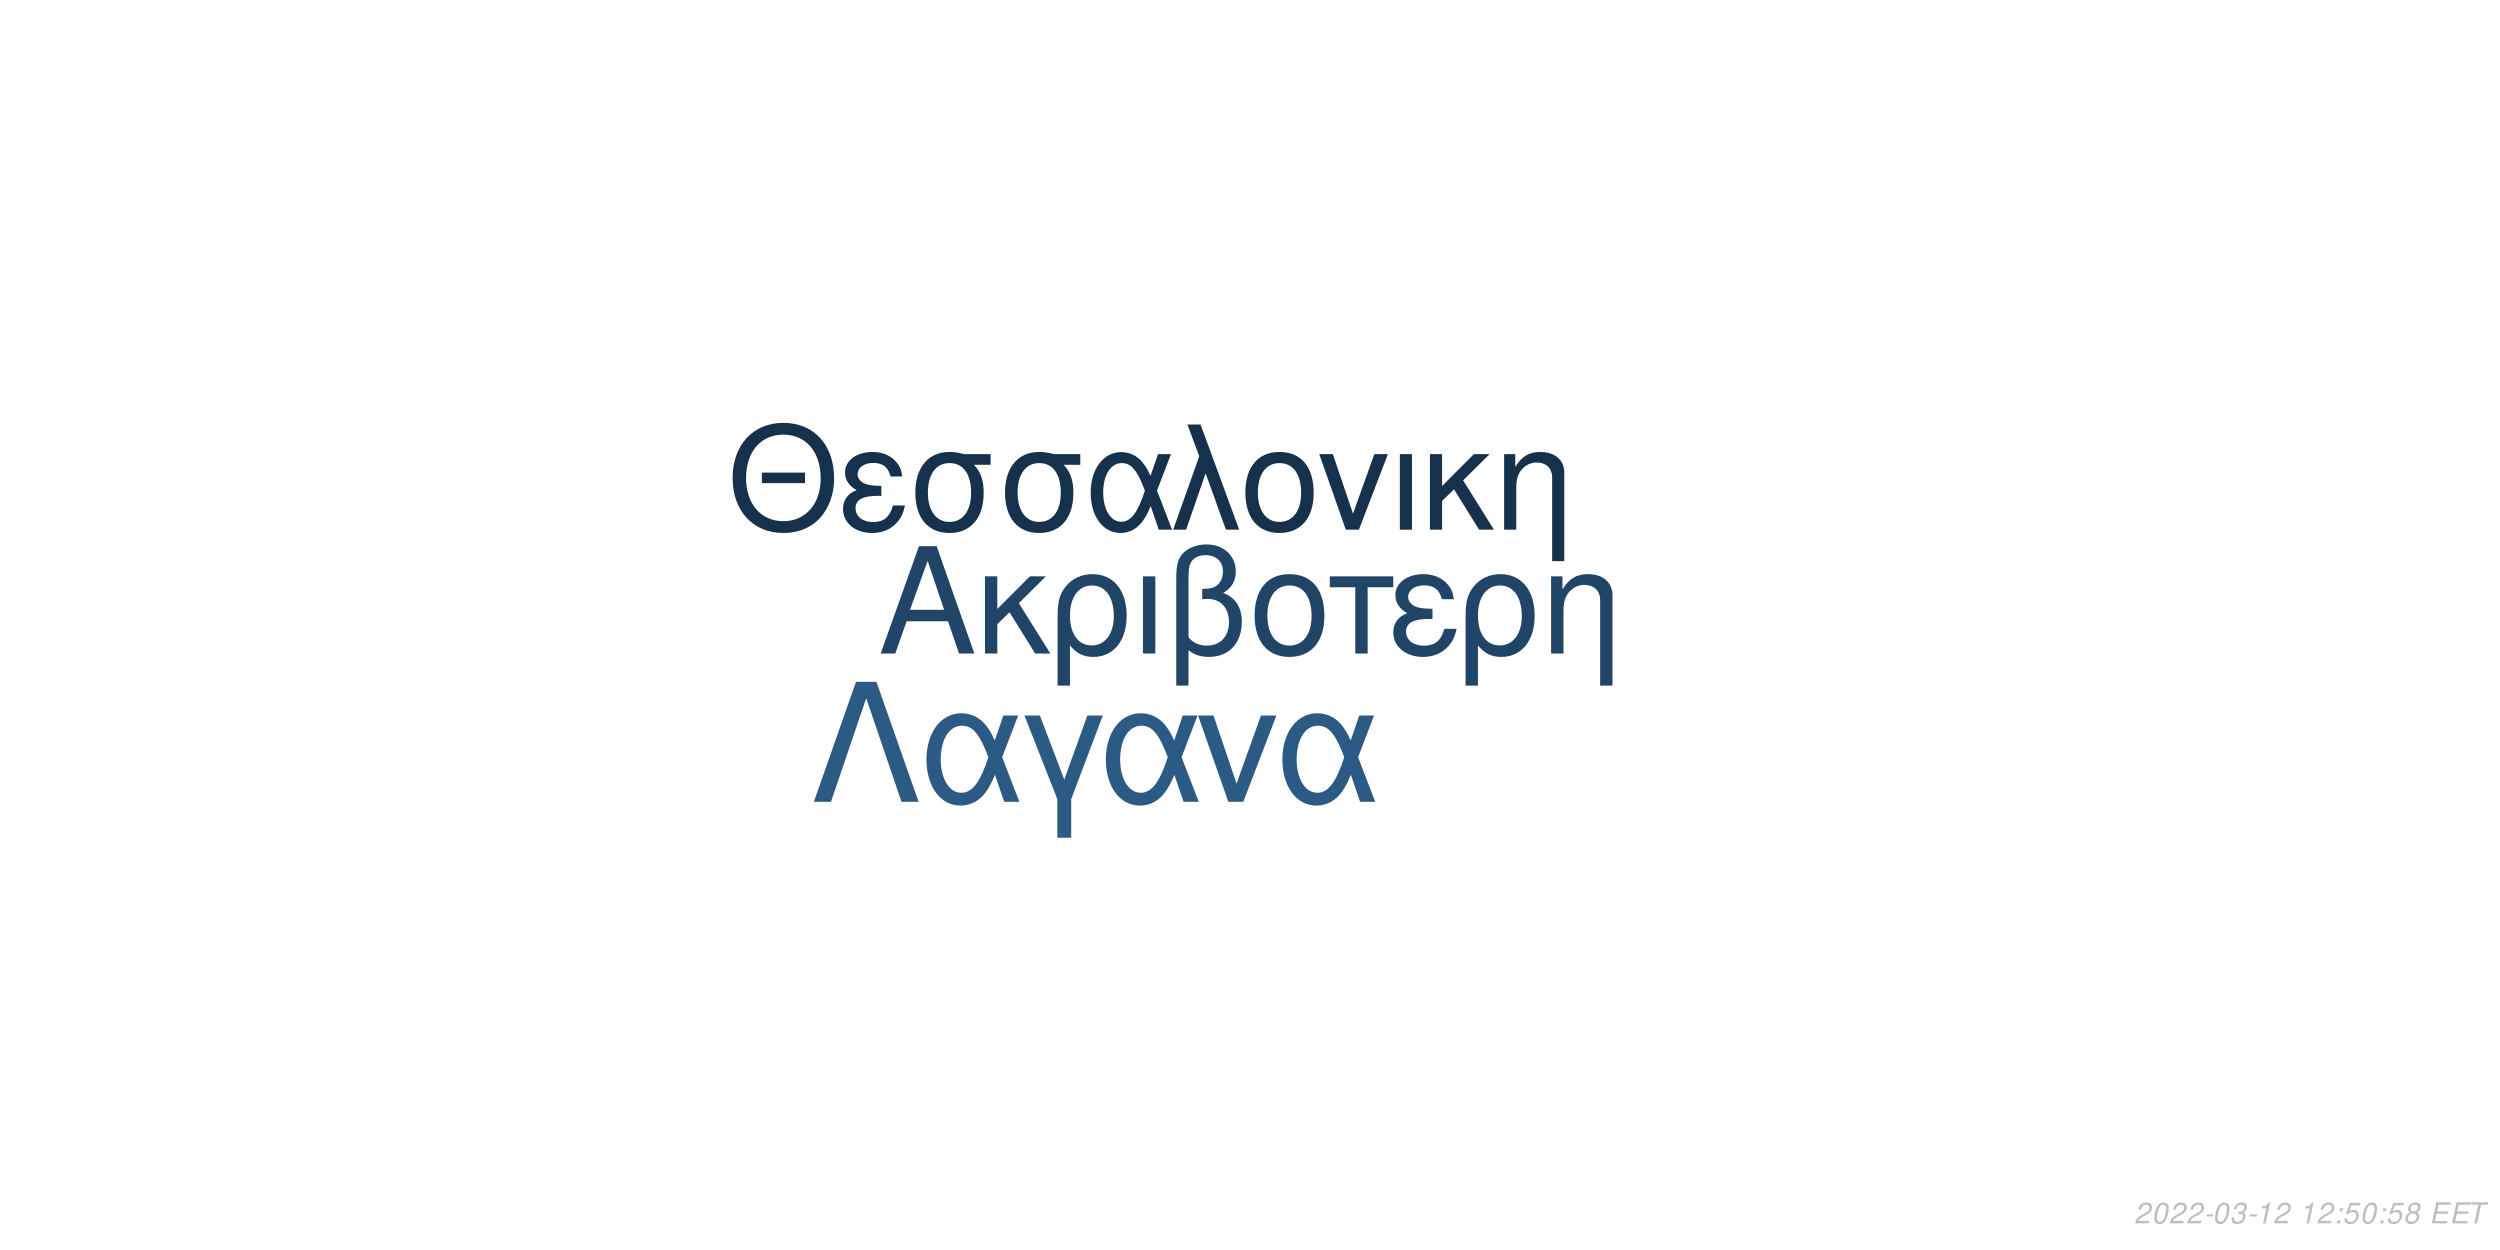
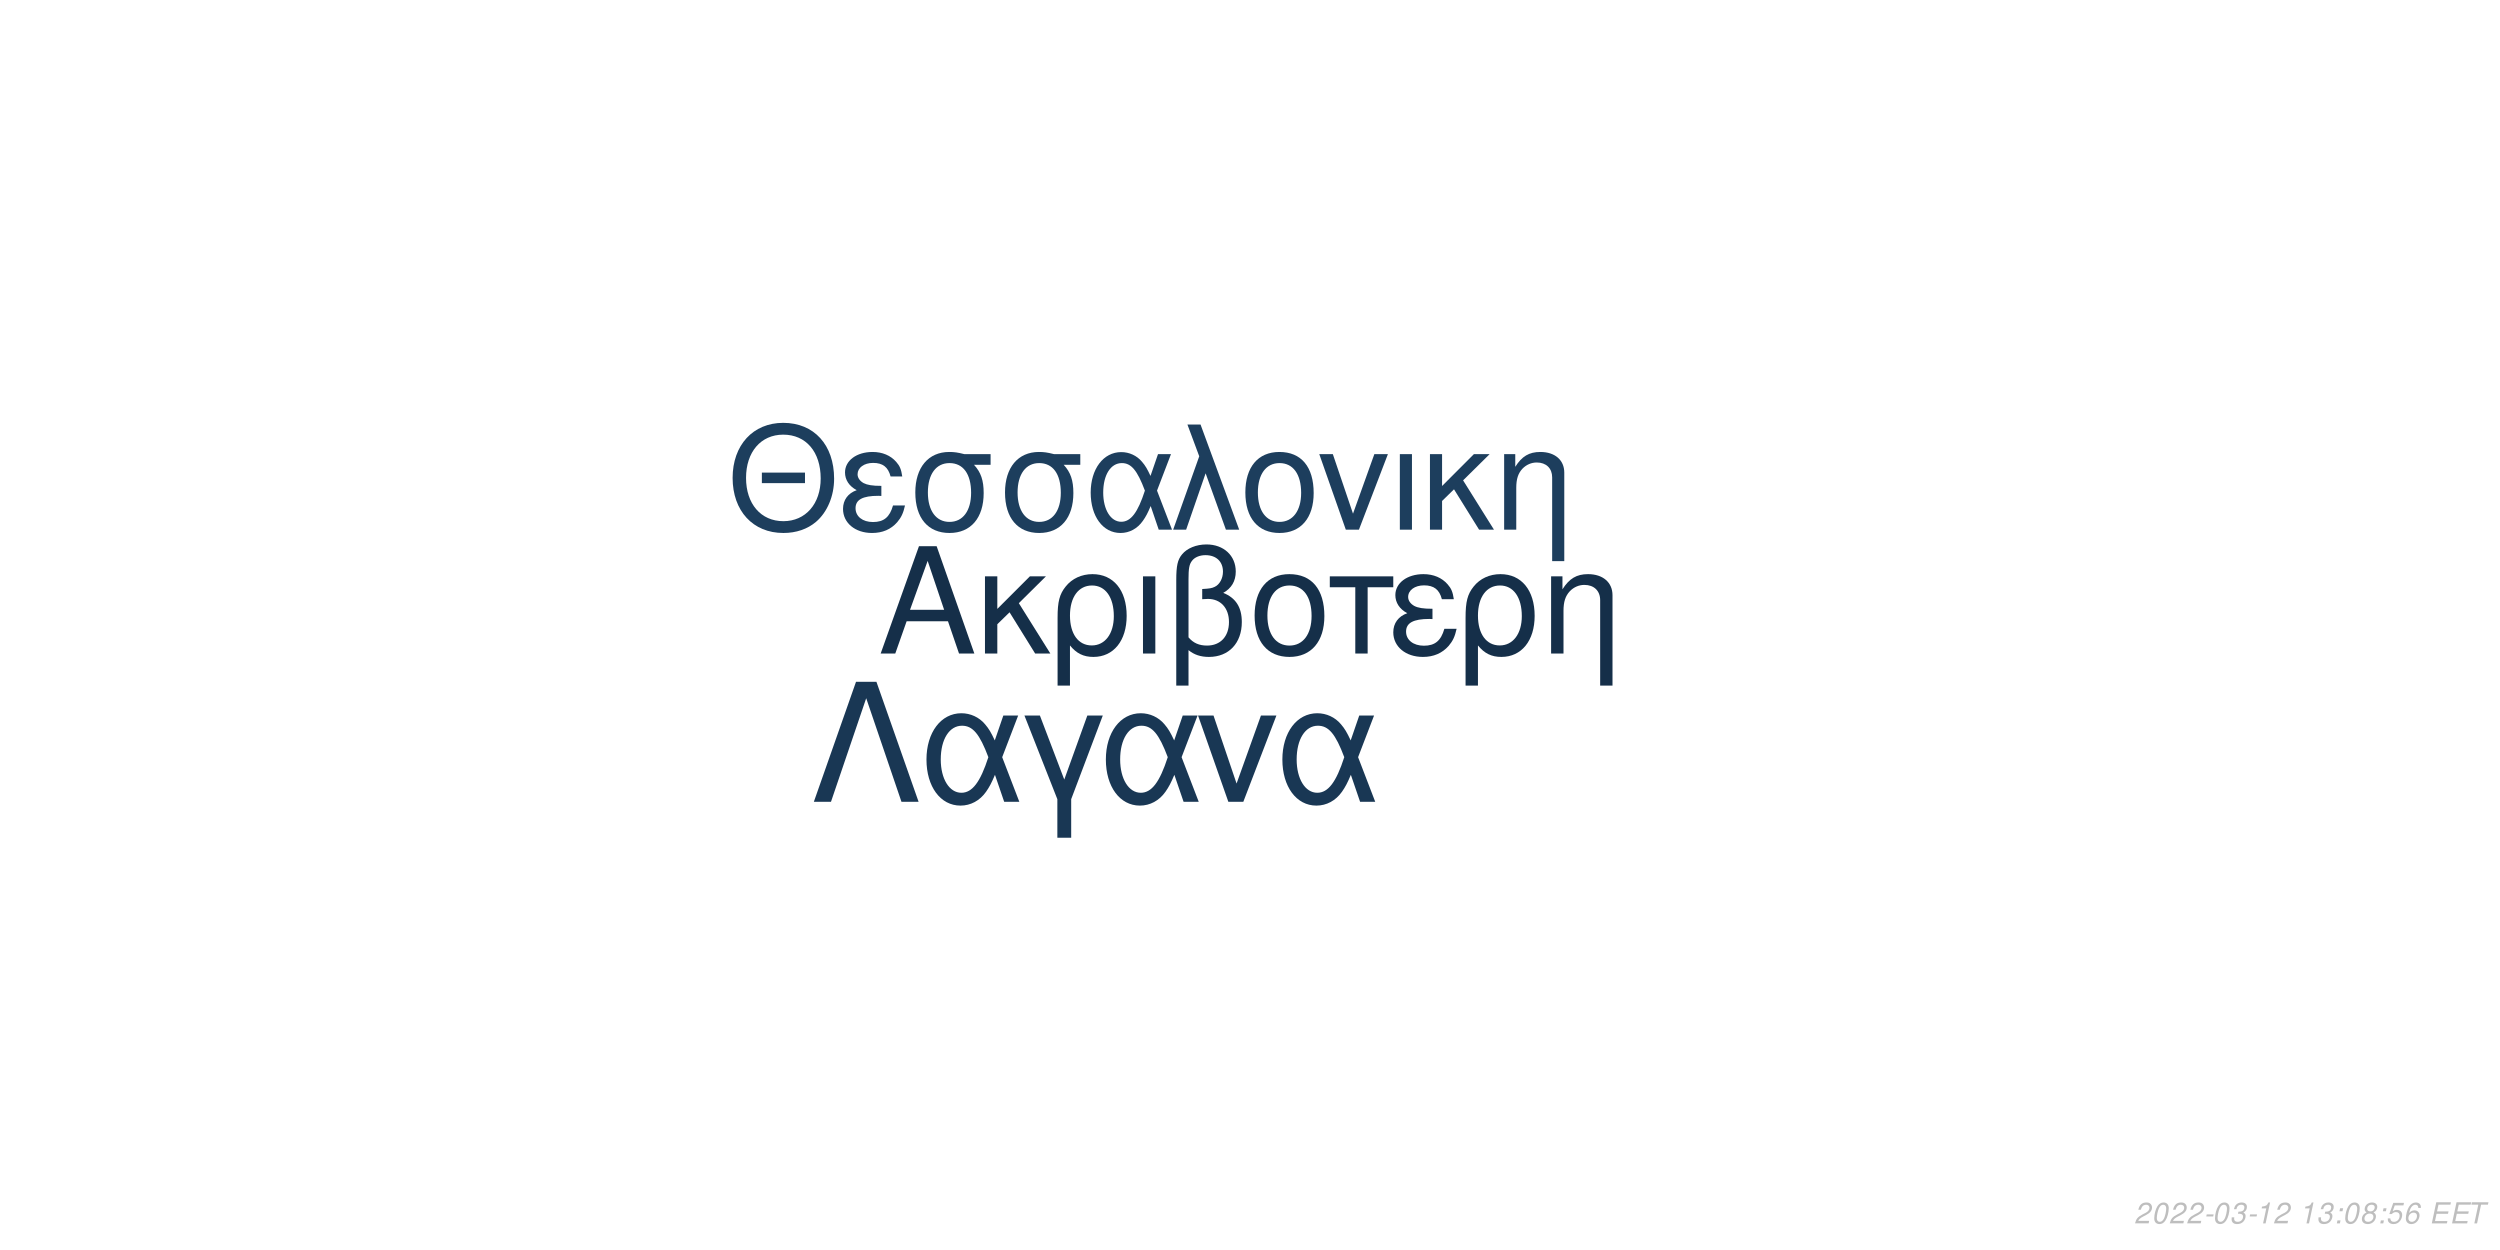
<svg xmlns="http://www.w3.org/2000/svg" xmlns:xlink="http://www.w3.org/1999/xlink" width="864pt" height="432pt" viewBox="0 0 864 432" version="1.1">
  <defs>
    <g>
      <symbol overflow="visible" id="glyph0-0">
        <path style="stroke:none;" d="" />
      </symbol>
      <symbol overflow="visible" id="glyph0-1">
        <path style="stroke:none;" d="M 24.125 -11.141 L 27.938 0 L 33.234 0 L 20.203 -37.094 L 14.094 -37.094 L 0.859 0 L 5.906 0 L 9.828 -11.141 Z M 22.797 -15.109 L 11 -15.109 L 17.094 -32.016 Z M 22.797 -15.109 " />
      </symbol>
      <symbol overflow="visible" id="glyph0-2">
        <path style="stroke:none;" d="M 7.172 -15.422 L 7.172 -26.672 L 2.906 -26.672 L 2.906 0 L 7.172 0 L 7.172 -10.125 L 11.406 -14.25 L 20.25 0 L 25.5 0 L 14.609 -17.406 L 23.969 -26.672 L 18.422 -26.672 Z M 7.172 -15.422 " />
      </symbol>
      <symbol overflow="visible" id="glyph0-3">
        <path style="stroke:none;" d="M 3 11.094 L 7.281 11.094 L 7.281 -2.797 C 9.516 -0.047 11.953 1.172 15.375 1.172 C 22.344 1.172 26.875 -4.422 26.875 -13.031 C 26.875 -21.891 22.297 -27.438 15.062 -27.438 C 11.297 -27.438 7.984 -25.906 5.797 -23.156 C 3.672 -20.516 3 -17.969 3 -12.359 Z M 14.906 -23.516 C 19.547 -23.516 22.438 -19.438 22.438 -12.922 C 22.438 -6.812 19.391 -2.797 14.812 -2.797 C 10.172 -2.797 7.281 -6.766 7.281 -13.125 C 7.281 -19.484 10.234 -23.516 14.906 -23.516 Z M 14.906 -23.516 " />
      </symbol>
      <symbol overflow="visible" id="glyph0-4">
        <path style="stroke:none;" d="M 3.516 0 L 7.781 0 L 7.781 -26.672 L 3.516 -26.672 Z M 3.516 0 " />
      </symbol>
      <symbol overflow="visible" id="glyph0-5">
        <path style="stroke:none;" d="M 4.016 11.094 L 8.25 11.094 L 8.25 -1.172 C 10.172 0.406 12.422 1.172 15.312 1.172 C 22.188 1.172 26.672 -3.609 26.672 -10.891 C 26.672 -15.984 24.578 -19.234 20.25 -20.969 C 23.109 -22.547 24.578 -25.031 24.578 -28.344 C 24.578 -33.844 20.406 -37.703 14.453 -37.703 C 10.938 -37.703 7.734 -36.391 6 -34.25 C 4.484 -32.422 4.016 -30.328 4.016 -25.391 Z M 8.25 -25.656 C 8.25 -29.359 8.5 -30.844 9.469 -32.062 C 10.375 -33.281 12.156 -34 14.094 -34 C 17.812 -34 20.156 -31.812 20.156 -28.297 C 20.156 -25.953 18.984 -23.812 17.297 -23.047 C 16.281 -22.547 15.469 -22.438 12.984 -22.297 L 12.984 -18.781 C 13.734 -18.828 14.344 -18.875 14.969 -18.875 C 19.344 -18.875 22.234 -15.719 22.234 -10.891 C 22.234 -5.906 19.281 -2.75 14.656 -2.75 C 11.953 -2.75 9.922 -3.609 8.25 -5.594 Z M 8.25 -25.656 " />
      </symbol>
      <symbol overflow="visible" id="glyph0-6">
        <path style="stroke:none;" d="M 14.094 -27.438 C 6.562 -27.438 2.094 -22.094 2.094 -13.125 C 2.094 -4.125 6.562 1.172 14.141 1.172 C 21.672 1.172 26.203 -4.172 26.203 -12.922 C 26.203 -22.188 21.828 -27.438 14.094 -27.438 Z M 14.141 -23.516 C 18.938 -23.516 21.781 -19.594 21.781 -12.984 C 21.781 -6.672 18.828 -2.75 14.141 -2.75 C 9.422 -2.75 6.516 -6.672 6.516 -13.125 C 6.516 -19.594 9.422 -23.516 14.141 -23.516 Z M 14.141 -23.516 " />
      </symbol>
      <symbol overflow="visible" id="glyph0-7">
        <path style="stroke:none;" d="M 7.891 0 L 12.156 0 L 12.156 -22.906 L 21.016 -22.906 L 21.016 -26.672 L -0.922 -26.672 L -0.922 -22.906 L 7.891 -22.906 Z M 7.891 0 " />
      </symbol>
      <symbol overflow="visible" id="glyph0-8">
        <path style="stroke:none;" d="M 14.562 -15.469 C 11.344 -15.469 9.562 -15.781 8.297 -16.438 C 6.922 -17.203 6.156 -18.328 6.156 -19.547 C 6.156 -21.891 8.453 -23.562 11.656 -23.562 C 15.062 -23.562 16.953 -22.094 17.812 -18.781 L 21.938 -18.781 C 21.578 -21.266 21.062 -22.5 19.797 -23.922 C 17.812 -26.203 14.906 -27.438 11.453 -27.438 C 5.797 -27.438 1.734 -24.375 1.734 -20.203 C 1.734 -17.609 3.156 -15.375 5.859 -13.938 C 2.797 -12.875 1.016 -10.484 1.016 -7.328 C 1.016 -2.391 5.297 1.172 11.25 1.172 C 14.969 1.172 17.906 -0.109 20.156 -2.641 C 21.578 -4.328 22.297 -5.797 22.906 -8.547 L 18.672 -8.547 C 17.5 -4.422 15.422 -2.703 11.609 -2.703 C 7.938 -2.703 5.438 -4.688 5.438 -7.578 C 5.438 -10.578 7.938 -11.953 13.484 -11.953 C 13.641 -11.953 14.094 -11.953 14.562 -11.906 Z M 14.562 -15.469 " />
      </symbol>
      <symbol overflow="visible" id="glyph0-9">
        <path style="stroke:none;" d="M 3.562 -26.672 L 3.562 0 L 7.844 0 L 7.844 -14.703 C 7.844 -17.906 8.5 -19.891 10.031 -21.531 C 11.406 -22.953 13.188 -23.719 15.062 -23.719 C 18.375 -23.719 20.516 -21.672 20.516 -18.469 L 20.516 11.094 L 24.781 11.094 L 24.781 -20.156 C 24.781 -24.578 21.469 -27.438 16.328 -27.438 C 12.359 -27.438 9.828 -25.906 7.484 -22.188 L 7.484 -26.672 Z M 3.562 -26.672 " />
      </symbol>
      <symbol overflow="visible" id="glyph1-0">
        <path style="stroke:none;" d="" />
      </symbol>
      <symbol overflow="visible" id="glyph1-1">
        <path style="stroke:none;" d="M 26.859 -19.734 L 11.953 -19.734 L 11.953 -16.094 L 26.859 -16.094 Z M 19.328 -36.922 C 8.922 -36.922 1.844 -29.25 1.844 -17.891 C 1.844 -6.484 8.875 1.141 19.391 1.141 C 23.812 1.141 27.703 -0.203 30.641 -2.688 C 34.578 -6.031 36.922 -11.656 36.922 -17.594 C 36.922 -29.297 30 -36.922 19.328 -36.922 Z M 19.328 -32.844 C 27.203 -32.844 32.281 -26.906 32.281 -17.688 C 32.281 -8.922 27.062 -2.938 19.391 -2.938 C 11.609 -2.938 6.484 -8.922 6.484 -17.891 C 6.484 -26.859 11.609 -32.844 19.328 -32.844 Z M 19.328 -32.844 " />
      </symbol>
      <symbol overflow="visible" id="glyph1-2">
        <path style="stroke:none;" d="M 14.25 -15.141 C 11.109 -15.141 9.375 -15.453 8.125 -16.094 C 6.781 -16.844 6.031 -17.938 6.031 -19.141 C 6.031 -21.422 8.266 -23.078 11.406 -23.078 C 14.75 -23.078 16.594 -21.625 17.438 -18.391 L 21.469 -18.391 C 21.125 -20.828 20.625 -22.031 19.391 -23.422 C 17.438 -25.656 14.594 -26.859 11.219 -26.859 C 5.688 -26.859 1.688 -23.875 1.688 -19.781 C 1.688 -17.234 3.094 -15.047 5.734 -13.656 C 2.734 -12.609 1 -10.266 1 -7.172 C 1 -2.344 5.188 1.141 11.016 1.141 C 14.656 1.141 17.547 -0.094 19.734 -2.594 C 21.125 -4.234 21.828 -5.688 22.422 -8.375 L 18.281 -8.375 C 17.141 -4.328 15.094 -2.641 11.359 -2.641 C 7.766 -2.641 5.328 -4.578 5.328 -7.422 C 5.328 -10.359 7.766 -11.703 13.203 -11.703 C 13.359 -11.703 13.797 -11.703 14.25 -11.656 Z M 14.25 -15.141 " />
      </symbol>
      <symbol overflow="visible" id="glyph1-3">
        <path style="stroke:none;" d="M 29 -26.109 L 19.938 -26.109 C 17.594 -26.703 16.438 -26.859 14.703 -26.859 C 7.469 -26.859 2.984 -21.469 2.984 -12.859 C 2.984 -4.031 7.375 1.141 14.797 1.141 C 22.172 1.141 26.609 -4.078 26.609 -12.656 C 26.609 -17.047 25.656 -19.828 23.266 -22.422 L 29 -22.422 Z M 14.797 -23.016 C 19.531 -23.016 22.266 -19.234 22.266 -12.75 C 22.266 -6.531 19.438 -2.688 14.797 -2.688 C 10.172 -2.688 7.328 -6.531 7.328 -12.859 C 7.328 -19.188 10.172 -23.016 14.797 -23.016 Z M 14.797 -23.016 " />
      </symbol>
      <symbol overflow="visible" id="glyph1-4">
        <path style="stroke:none;" d="M 29.344 -26.109 L 24.859 -26.109 L 22.266 -18.578 C 21.125 -21.031 20.484 -22.125 19.328 -23.469 C 17.547 -25.609 14.906 -26.812 12.156 -26.812 C 5.984 -26.812 1.594 -20.984 1.594 -12.812 C 1.594 -4.578 5.828 1.141 11.906 1.141 C 14.953 1.141 17.734 -0.344 19.625 -3.047 C 20.672 -4.531 21.281 -5.688 22.328 -8.172 L 25.109 0 L 29.703 0 L 24.516 -13.5 Z M 20.328 -13.5 C 17.891 -5.922 15.453 -2.734 12.156 -2.734 C 8.516 -2.734 5.922 -6.922 5.922 -12.812 C 5.922 -18.938 8.516 -23.016 12.359 -23.016 C 15.594 -23.016 17.688 -20.531 20.328 -13.5 Z M 20.328 -13.5 " />
      </symbol>
      <symbol overflow="visible" id="glyph1-5">
        <path style="stroke:none;" d="M 1.094 0 L 5.578 0 L 12.312 -19.484 L 19.328 0 L 23.922 0 L 10.562 -36.328 L 6.031 -36.328 L 10.109 -25.359 Z M 1.094 0 " />
      </symbol>
      <symbol overflow="visible" id="glyph1-6">
        <path style="stroke:none;" d="M 13.797 -26.859 C 6.422 -26.859 2.047 -21.625 2.047 -12.859 C 2.047 -4.031 6.422 1.141 13.859 1.141 C 21.234 1.141 25.656 -4.078 25.656 -12.656 C 25.656 -21.719 21.375 -26.859 13.797 -26.859 Z M 13.859 -23.016 C 18.531 -23.016 21.328 -19.188 21.328 -12.703 C 21.328 -6.531 18.438 -2.688 13.859 -2.688 C 9.219 -2.688 6.375 -6.531 6.375 -12.859 C 6.375 -19.188 9.219 -23.016 13.859 -23.016 Z M 13.859 -23.016 " />
      </symbol>
      <symbol overflow="visible" id="glyph1-7">
        <path style="stroke:none;" d="M 14.297 0 L 24.312 -26.109 L 19.625 -26.109 L 12.25 -5.531 L 5.281 -26.109 L 0.594 -26.109 L 9.766 0 Z M 14.297 0 " />
      </symbol>
      <symbol overflow="visible" id="glyph1-8">
        <path style="stroke:none;" d="M 3.438 0 L 7.625 0 L 7.625 -26.109 L 3.438 -26.109 Z M 3.438 0 " />
      </symbol>
      <symbol overflow="visible" id="glyph1-9">
        <path style="stroke:none;" d="M 7.031 -15.094 L 7.031 -26.109 L 2.844 -26.109 L 2.844 0 L 7.031 0 L 7.031 -9.922 L 11.156 -13.953 L 19.828 0 L 24.969 0 L 14.297 -17.047 L 23.469 -26.109 L 18.031 -26.109 Z M 7.031 -15.094 " />
      </symbol>
      <symbol overflow="visible" id="glyph1-10">
        <path style="stroke:none;" d="M 3.484 -26.109 L 3.484 0 L 7.672 0 L 7.672 -14.406 C 7.672 -17.547 8.328 -19.484 9.812 -21.078 C 11.156 -22.469 12.906 -23.219 14.75 -23.219 C 17.984 -23.219 20.078 -21.234 20.078 -18.094 L 20.078 10.859 L 24.266 10.859 L 24.266 -19.734 C 24.266 -24.062 21.031 -26.859 16 -26.859 C 12.109 -26.859 9.609 -25.359 7.328 -21.719 L 7.328 -26.109 Z M 3.484 -26.109 " />
      </symbol>
      <symbol overflow="visible" id="glyph2-0">
        <path style="stroke:none;" d="" />
      </symbol>
      <symbol overflow="visible" id="glyph2-1">
        <path style="stroke:none;" d="M 22.531 -41.484 L 15.484 -41.484 L 0.906 0 L 6.828 0 L 19 -35.797 L 31.188 0 L 37.109 0 Z M 22.531 -41.484 " />
      </symbol>
      <symbol overflow="visible" id="glyph2-2">
        <path style="stroke:none;" d="M 33.516 -29.812 L 28.391 -29.812 L 25.438 -21.219 C 24.125 -24.016 23.391 -25.266 22.078 -26.797 C 20.031 -29.25 17.016 -30.609 13.891 -30.609 C 6.828 -30.609 1.828 -23.953 1.828 -14.625 C 1.828 -5.234 6.656 1.312 13.594 1.312 C 17.078 1.312 20.266 -0.391 22.422 -3.469 C 23.609 -5.172 24.297 -6.484 25.5 -9.328 L 28.688 0 L 33.922 0 L 28 -15.422 Z M 23.219 -15.422 C 20.422 -6.766 17.641 -3.125 13.891 -3.125 C 9.734 -3.125 6.766 -7.906 6.766 -14.625 C 6.766 -21.625 9.734 -26.297 14.109 -26.297 C 17.812 -26.297 20.203 -23.453 23.219 -15.422 Z M 23.219 -15.422 " />
      </symbol>
      <symbol overflow="visible" id="glyph2-3">
        <path style="stroke:none;" d="M 12.062 12.406 L 16.844 12.406 L 16.844 -0.906 L 27.766 -29.812 L 22.422 -29.812 L 14.453 -7.688 L 6.031 -29.812 L 0.688 -29.812 L 12.062 -0.906 Z M 12.062 12.406 " />
      </symbol>
      <symbol overflow="visible" id="glyph2-4">
        <path style="stroke:none;" d="M 16.328 0 L 27.766 -29.812 L 22.422 -29.812 L 14 -6.312 L 6.031 -29.812 L 0.688 -29.812 L 11.156 0 Z M 16.328 0 " />
      </symbol>
      <symbol overflow="visible" id="glyph3-0">
        <path style="stroke:none;" d="" />
      </symbol>
      <symbol overflow="visible" id="glyph3-1">
        <path style="stroke:none;" d="M 5.234 -0.875 L 1.469 -0.875 C 1.641 -1.375 2.203 -1.891 3.109 -2.344 L 4.234 -2.938 C 5.562 -3.625 6.219 -4.469 6.219 -5.484 C 6.219 -5.938 6.062 -6.359 5.797 -6.656 C 5.469 -7.047 4.984 -7.234 4.312 -7.234 C 2.766 -7.234 1.891 -6.453 1.484 -4.734 L 2.375 -4.734 C 2.484 -5.188 2.609 -5.484 2.797 -5.75 C 3.094 -6.203 3.609 -6.453 4.188 -6.453 C 4.891 -6.453 5.344 -6.031 5.344 -5.375 C 5.344 -4.703 4.859 -4.094 4.016 -3.656 L 2.984 -3.125 C 1.234 -2.188 0.797 -1.656 0.344 -0.016 L 5.047 -0.016 Z M 5.234 -0.875 " />
      </symbol>
      <symbol overflow="visible" id="glyph3-2">
        <path style="stroke:none;" d="M 4.203 -7.234 C 3.375 -7.234 2.688 -6.812 2.125 -5.984 C 1.484 -5.047 0.984 -3.188 0.984 -1.734 C 0.984 -1.109 1.172 -0.562 1.484 -0.266 C 1.797 0.047 2.281 0.234 2.766 0.234 C 3.625 0.234 4.281 -0.156 4.859 -1.016 C 5.516 -1.953 6 -3.797 6 -5.266 C 6 -6.5 5.328 -7.234 4.203 -7.234 Z M 4.094 -6.453 C 4.734 -6.453 5.125 -5.984 5.125 -5.156 C 5.125 -4.203 4.781 -2.625 4.406 -1.812 C 3.984 -0.938 3.516 -0.547 2.875 -0.547 C 2.25 -0.547 1.875 -1.031 1.875 -1.828 C 1.875 -2.797 2.203 -4.344 2.594 -5.203 C 2.984 -6.047 3.453 -6.453 4.094 -6.453 Z M 4.094 -6.453 " />
      </symbol>
      <symbol overflow="visible" id="glyph3-3">
        <path style="stroke:none;" d="M 3.516 -3.125 L 1.125 -3.125 L 0.969 -2.406 L 3.359 -2.406 Z M 3.516 -3.125 " />
      </symbol>
      <symbol overflow="visible" id="glyph3-4">
        <path style="stroke:none;" d="M 2.922 -3.312 C 3.125 -3.344 3.234 -3.344 3.375 -3.344 C 4.203 -3.344 4.688 -3 4.688 -2.406 C 4.688 -1.312 3.906 -0.547 2.781 -0.547 C 2.047 -0.547 1.594 -0.938 1.594 -1.562 C 1.594 -1.719 1.609 -1.844 1.656 -2.094 L 0.766 -2.094 C 0.734 -1.797 0.719 -1.641 0.719 -1.469 C 0.719 -0.375 1.406 0.234 2.641 0.234 C 3.547 0.234 4.297 -0.078 4.812 -0.656 C 5.266 -1.156 5.562 -1.875 5.562 -2.547 C 5.562 -3.125 5.344 -3.453 4.797 -3.734 C 5.641 -4.234 6.016 -4.844 6.016 -5.734 C 6.016 -6.656 5.312 -7.234 4.203 -7.234 C 3.375 -7.234 2.672 -6.938 2.188 -6.375 C 1.891 -6.031 1.703 -5.641 1.516 -4.906 L 2.391 -4.906 C 2.5 -5.359 2.594 -5.594 2.734 -5.812 C 3.047 -6.234 3.516 -6.453 4.078 -6.453 C 4.734 -6.453 5.141 -6.125 5.141 -5.578 C 5.141 -5.188 5.016 -4.797 4.797 -4.547 C 4.516 -4.234 4 -4.062 3.266 -4.062 L 3.078 -4.062 Z M 2.922 -3.312 " />
      </symbol>
      <symbol overflow="visible" id="glyph3-5">
        <path style="stroke:none;" d="M 3.703 -5.188 L 2.594 0 L 3.469 0 L 5.016 -7.234 L 4.438 -7.234 C 3.906 -6.156 3.688 -6.016 2.234 -5.812 L 2.109 -5.188 Z M 3.703 -5.188 " />
      </symbol>
      <symbol overflow="visible" id="glyph3-6">
        <path style="stroke:none;" d="" />
      </symbol>
      <symbol overflow="visible" id="glyph3-7">
        <path style="stroke:none;" d="M 2.359 -1.031 L 1.312 -1.031 L 1.094 0 L 2.141 0 Z M 3.266 -5.234 L 2.219 -5.234 L 2 -4.203 L 3.047 -4.203 Z M 3.266 -5.234 " />
      </symbol>
      <symbol overflow="visible" id="glyph3-8">
+         <path style="stroke:none;" d="M 4.766 -3.797 C 5.078 -3.969 5.234 -4.078 5.438 -4.234 C 5.812 -4.594 6.062 -5.172 6.062 -5.734 C 6.062 -6.625 5.344 -7.234 4.266 -7.234 C 2.812 -7.234 1.703 -6.219 1.703 -4.875 C 1.703 -4.406 1.875 -4.125 2.359 -3.812 C 1.297 -3.312 0.75 -2.516 0.75 -1.469 C 0.75 -0.438 1.547 0.234 2.812 0.234 C 3.656 0.234 4.359 -0.094 4.938 -0.734 C 5.359 -1.234 5.609 -1.859 5.609 -2.438 C 5.609 -3.047 5.312 -3.516 4.766 -3.797 Z M 4.109 -6.453 C 4.797 -6.453 5.188 -6.125 5.188 -5.578 C 5.188 -5.266 5.062 -4.922 4.859 -4.672 C 4.562 -4.312 4.188 -4.156 3.656 -4.156 C 2.984 -4.156 2.594 -4.453 2.594 -4.984 C 2.594 -5.859 3.203 -6.453 4.109 -6.453 Z M 3.453 -3.406 C 4.234 -3.406 4.734 -2.984 4.734 -2.312 C 4.734 -1.312 3.922 -0.547 2.875 -0.547 C 2.125 -0.547 1.625 -0.969 1.625 -1.625 C 1.625 -2.609 2.438 -3.406 3.453 -3.406 Z M 3.453 -3.406 " />
+       </symbol>
+       <symbol overflow="visible" id="glyph3-9">
        <path style="stroke:none;" d="M 6.297 -7.094 L 2.594 -7.094 L 1.234 -3.234 L 2.047 -3.234 C 2.656 -3.766 2.938 -3.906 3.531 -3.906 C 4.328 -3.906 4.797 -3.453 4.797 -2.688 C 4.797 -1.438 3.969 -0.547 2.828 -0.547 C 2.031 -0.547 1.609 -0.938 1.578 -1.734 L 0.703 -1.734 L 0.703 -1.516 C 0.703 -0.938 0.844 -0.547 1.188 -0.266 C 1.562 0.062 2.078 0.234 2.703 0.234 C 3.656 0.234 4.391 -0.156 4.984 -0.922 C 5.422 -1.5 5.672 -2.234 5.672 -2.953 C 5.672 -4 4.938 -4.672 3.812 -4.672 C 3.328 -4.672 2.906 -4.547 2.406 -4.234 L 3.109 -6.219 L 6.109 -6.219 Z M 6.297 -7.094 " />
      </symbol>
-       <symbol overflow="visible" id="glyph3-9">
-         <path style="stroke:none;" d="M 4.766 -3.797 C 5.078 -3.969 5.234 -4.078 5.438 -4.234 C 5.812 -4.594 6.062 -5.172 6.062 -5.734 C 6.062 -6.625 5.344 -7.234 4.266 -7.234 C 2.812 -7.234 1.703 -6.219 1.703 -4.875 C 1.703 -4.406 1.875 -4.125 2.359 -3.812 C 1.297 -3.312 0.75 -2.516 0.75 -1.469 C 0.75 -0.438 1.547 0.234 2.812 0.234 C 3.656 0.234 4.359 -0.094 4.938 -0.734 C 5.359 -1.234 5.609 -1.859 5.609 -2.438 C 5.609 -3.047 5.312 -3.516 4.766 -3.797 Z M 4.109 -6.453 C 4.797 -6.453 5.188 -6.125 5.188 -5.578 C 5.188 -5.266 5.062 -4.922 4.859 -4.672 C 4.562 -4.312 4.188 -4.156 3.656 -4.156 C 2.984 -4.156 2.594 -4.453 2.594 -4.984 C 2.594 -5.859 3.203 -6.453 4.109 -6.453 Z M 3.453 -3.406 C 4.234 -3.406 4.734 -2.984 4.734 -2.312 C 4.734 -1.312 3.922 -0.547 2.875 -0.547 C 2.125 -0.547 1.625 -0.969 1.625 -1.625 C 1.625 -2.609 2.438 -3.406 3.453 -3.406 Z M 3.453 -3.406 " />
+       <symbol overflow="visible" id="glyph3-10">
+         <path style="stroke:none;" d="M 6.125 -5.344 L 6.141 -5.625 C 6.141 -6.609 5.453 -7.234 4.391 -7.234 C 3.438 -7.234 2.641 -6.719 2.016 -5.703 C 1.422 -4.781 0.938 -2.953 0.938 -1.688 C 0.938 -0.516 1.688 0.234 2.859 0.234 C 3.703 0.234 4.438 -0.156 5 -0.875 C 5.406 -1.422 5.672 -2.156 5.672 -2.766 C 5.672 -3.812 4.969 -4.5 3.906 -4.5 C 3.234 -4.5 2.672 -4.234 2.094 -3.625 C 2.406 -5.375 3.234 -6.453 4.25 -6.453 C 4.703 -6.453 5.062 -6.234 5.172 -5.844 C 5.203 -5.719 5.234 -5.578 5.25 -5.344 Z M 3.656 -3.734 C 4.344 -3.734 4.797 -3.281 4.797 -2.625 C 4.797 -1.469 3.984 -0.547 2.984 -0.547 C 2.297 -0.547 1.812 -1.047 1.812 -1.766 C 1.812 -2.859 2.625 -3.734 3.656 -3.734 Z M 3.656 -3.734 " />
      </symbol>
-       <symbol overflow="visible" id="glyph3-10">
+       <symbol overflow="visible" id="glyph3-11">
        <path style="stroke:none;" d="M 2.547 -3.312 L 6.5 -3.312 L 6.688 -4.141 L 2.719 -4.141 L 3.219 -6.469 L 7.344 -6.469 L 7.516 -7.297 L 2.453 -7.297 L 0.906 0 L 6.125 0 L 6.297 -0.812 L 2.016 -0.812 Z M 2.547 -3.312 " />
      </symbol>
-       <symbol overflow="visible" id="glyph3-11">
+       <symbol overflow="visible" id="glyph3-12">
        <path style="stroke:none;" d="M 4.938 -6.469 L 7.312 -6.469 L 7.484 -7.297 L 1.75 -7.297 L 1.578 -6.469 L 3.984 -6.469 L 2.609 0 L 3.547 0 Z M 4.938 -6.469 " />
      </symbol>
    </g>
  </defs>
  <g id="surface1">
    <rect x="0" y="0" width="864" height="432" style="fill:rgb(100%,100%,100%);fill-opacity:1;stroke:none;" />
-     <g style="fill:rgb(12.549%,27.059%,40%);fill-opacity:1;">
+     <g style="fill:rgb(8.235%,18.431%,28.627%);fill-opacity:1;">
      <use xlink:href="#glyph0-1" x="303.5" y="225.861" />
      <use xlink:href="#glyph0-2" x="337.5" y="225.861" />
      <use xlink:href="#glyph0-3" x="362.5" y="225.861" />
      <use xlink:href="#glyph0-4" x="391.5" y="225.861" />
      <use xlink:href="#glyph0-5" x="402.5" y="225.861" />
      <use xlink:href="#glyph0-6" x="431.5" y="225.861" />
      <use xlink:href="#glyph0-7" x="460.5" y="225.861" />
      <use xlink:href="#glyph0-8" x="480.5" y="225.861" />
      <use xlink:href="#glyph0-3" x="503.5" y="225.861" />
      <use xlink:href="#glyph0-9" x="532.5" y="225.861" />
    </g>
-     <g style="fill:rgb(8.627%,19.216%,29.412%);fill-opacity:1;">
+     <g style="fill:rgb(11.373%,24.314%,36.471%);fill-opacity:1;">
      <use xlink:href="#glyph1-1" x="251.348" y="183.058" />
      <use xlink:href="#glyph1-2" x="290.348" y="183.058" />
      <use xlink:href="#glyph1-3" x="313.348" y="183.058" />
      <use xlink:href="#glyph1-3" x="344.348" y="183.058" />
      <use xlink:href="#glyph1-4" x="375.348" y="183.058" />
      <use xlink:href="#glyph1-5" x="404.348" y="183.058" />
      <use xlink:href="#glyph1-6" x="428.348" y="183.058" />
      <use xlink:href="#glyph1-7" x="455.348" y="183.058" />
      <use xlink:href="#glyph1-8" x="480.348" y="183.058" />
      <use xlink:href="#glyph1-9" x="491.348" y="183.058" />
      <use xlink:href="#glyph1-10" x="516.348" y="183.058" />
    </g>
-     <g style="fill:rgb(16.863%,35.686%,51.765%);fill-opacity:1;">
+     <g style="fill:rgb(9.804%,21.569%,32.941%);fill-opacity:1;">
      <use xlink:href="#glyph2-1" x="280.359" y="277.105" />
      <use xlink:href="#glyph2-2" x="318.359" y="277.105" />
      <use xlink:href="#glyph2-3" x="353.359" y="277.105" />
      <use xlink:href="#glyph2-2" x="380.359" y="277.105" />
      <use xlink:href="#glyph2-4" x="413.359" y="277.105" />
      <use xlink:href="#glyph2-2" x="441.359" y="277.105" />
    </g>
    <g style="fill:rgb(74.51%,74.51%,74.51%);fill-opacity:1;">
      <use xlink:href="#glyph3-1" x="737.52" y="422.81" />
      <use xlink:href="#glyph3-2" x="743.52" y="422.81" />
      <use xlink:href="#glyph3-1" x="749.52" y="422.81" />
      <use xlink:href="#glyph3-1" x="755.52" y="422.81" />
      <use xlink:href="#glyph3-3" x="761.52" y="422.81" />
      <use xlink:href="#glyph3-2" x="764.52" y="422.81" />
      <use xlink:href="#glyph3-4" x="770.52" y="422.81" />
      <use xlink:href="#glyph3-3" x="776.52" y="422.81" />
      <use xlink:href="#glyph3-5" x="779.52" y="422.81" />
      <use xlink:href="#glyph3-1" x="785.52" y="422.81" />
      <use xlink:href="#glyph3-6" x="791.52" y="422.81" />
      <use xlink:href="#glyph3-5" x="794.52" y="422.81" />
-       <use xlink:href="#glyph3-1" x="800.52" y="422.81" />
+       <use xlink:href="#glyph3-4" x="800.52" y="422.81" />
      <use xlink:href="#glyph3-7" x="806.52" y="422.81" />
-       <use xlink:href="#glyph3-8" x="809.52" y="422.81" />
-       <use xlink:href="#glyph3-2" x="815.52" y="422.81" />
+       <use xlink:href="#glyph3-2" x="809.52" y="422.81" />
+       <use xlink:href="#glyph3-8" x="815.52" y="422.81" />
      <use xlink:href="#glyph3-7" x="821.52" y="422.81" />
-       <use xlink:href="#glyph3-8" x="824.52" y="422.81" />
-       <use xlink:href="#glyph3-9" x="830.52" y="422.81" />
+       <use xlink:href="#glyph3-9" x="824.52" y="422.81" />
+       <use xlink:href="#glyph3-10" x="830.52" y="422.81" />
      <use xlink:href="#glyph3-6" x="836.52" y="422.81" />
-       <use xlink:href="#glyph3-10" x="839.52" y="422.81" />
-       <use xlink:href="#glyph3-10" x="846.52" y="422.81" />
-       <use xlink:href="#glyph3-11" x="852.52" y="422.81" />
+       <use xlink:href="#glyph3-11" x="839.52" y="422.81" />
+       <use xlink:href="#glyph3-11" x="846.52" y="422.81" />
+       <use xlink:href="#glyph3-12" x="852.52" y="422.81" />
    </g>
  </g>
</svg>
